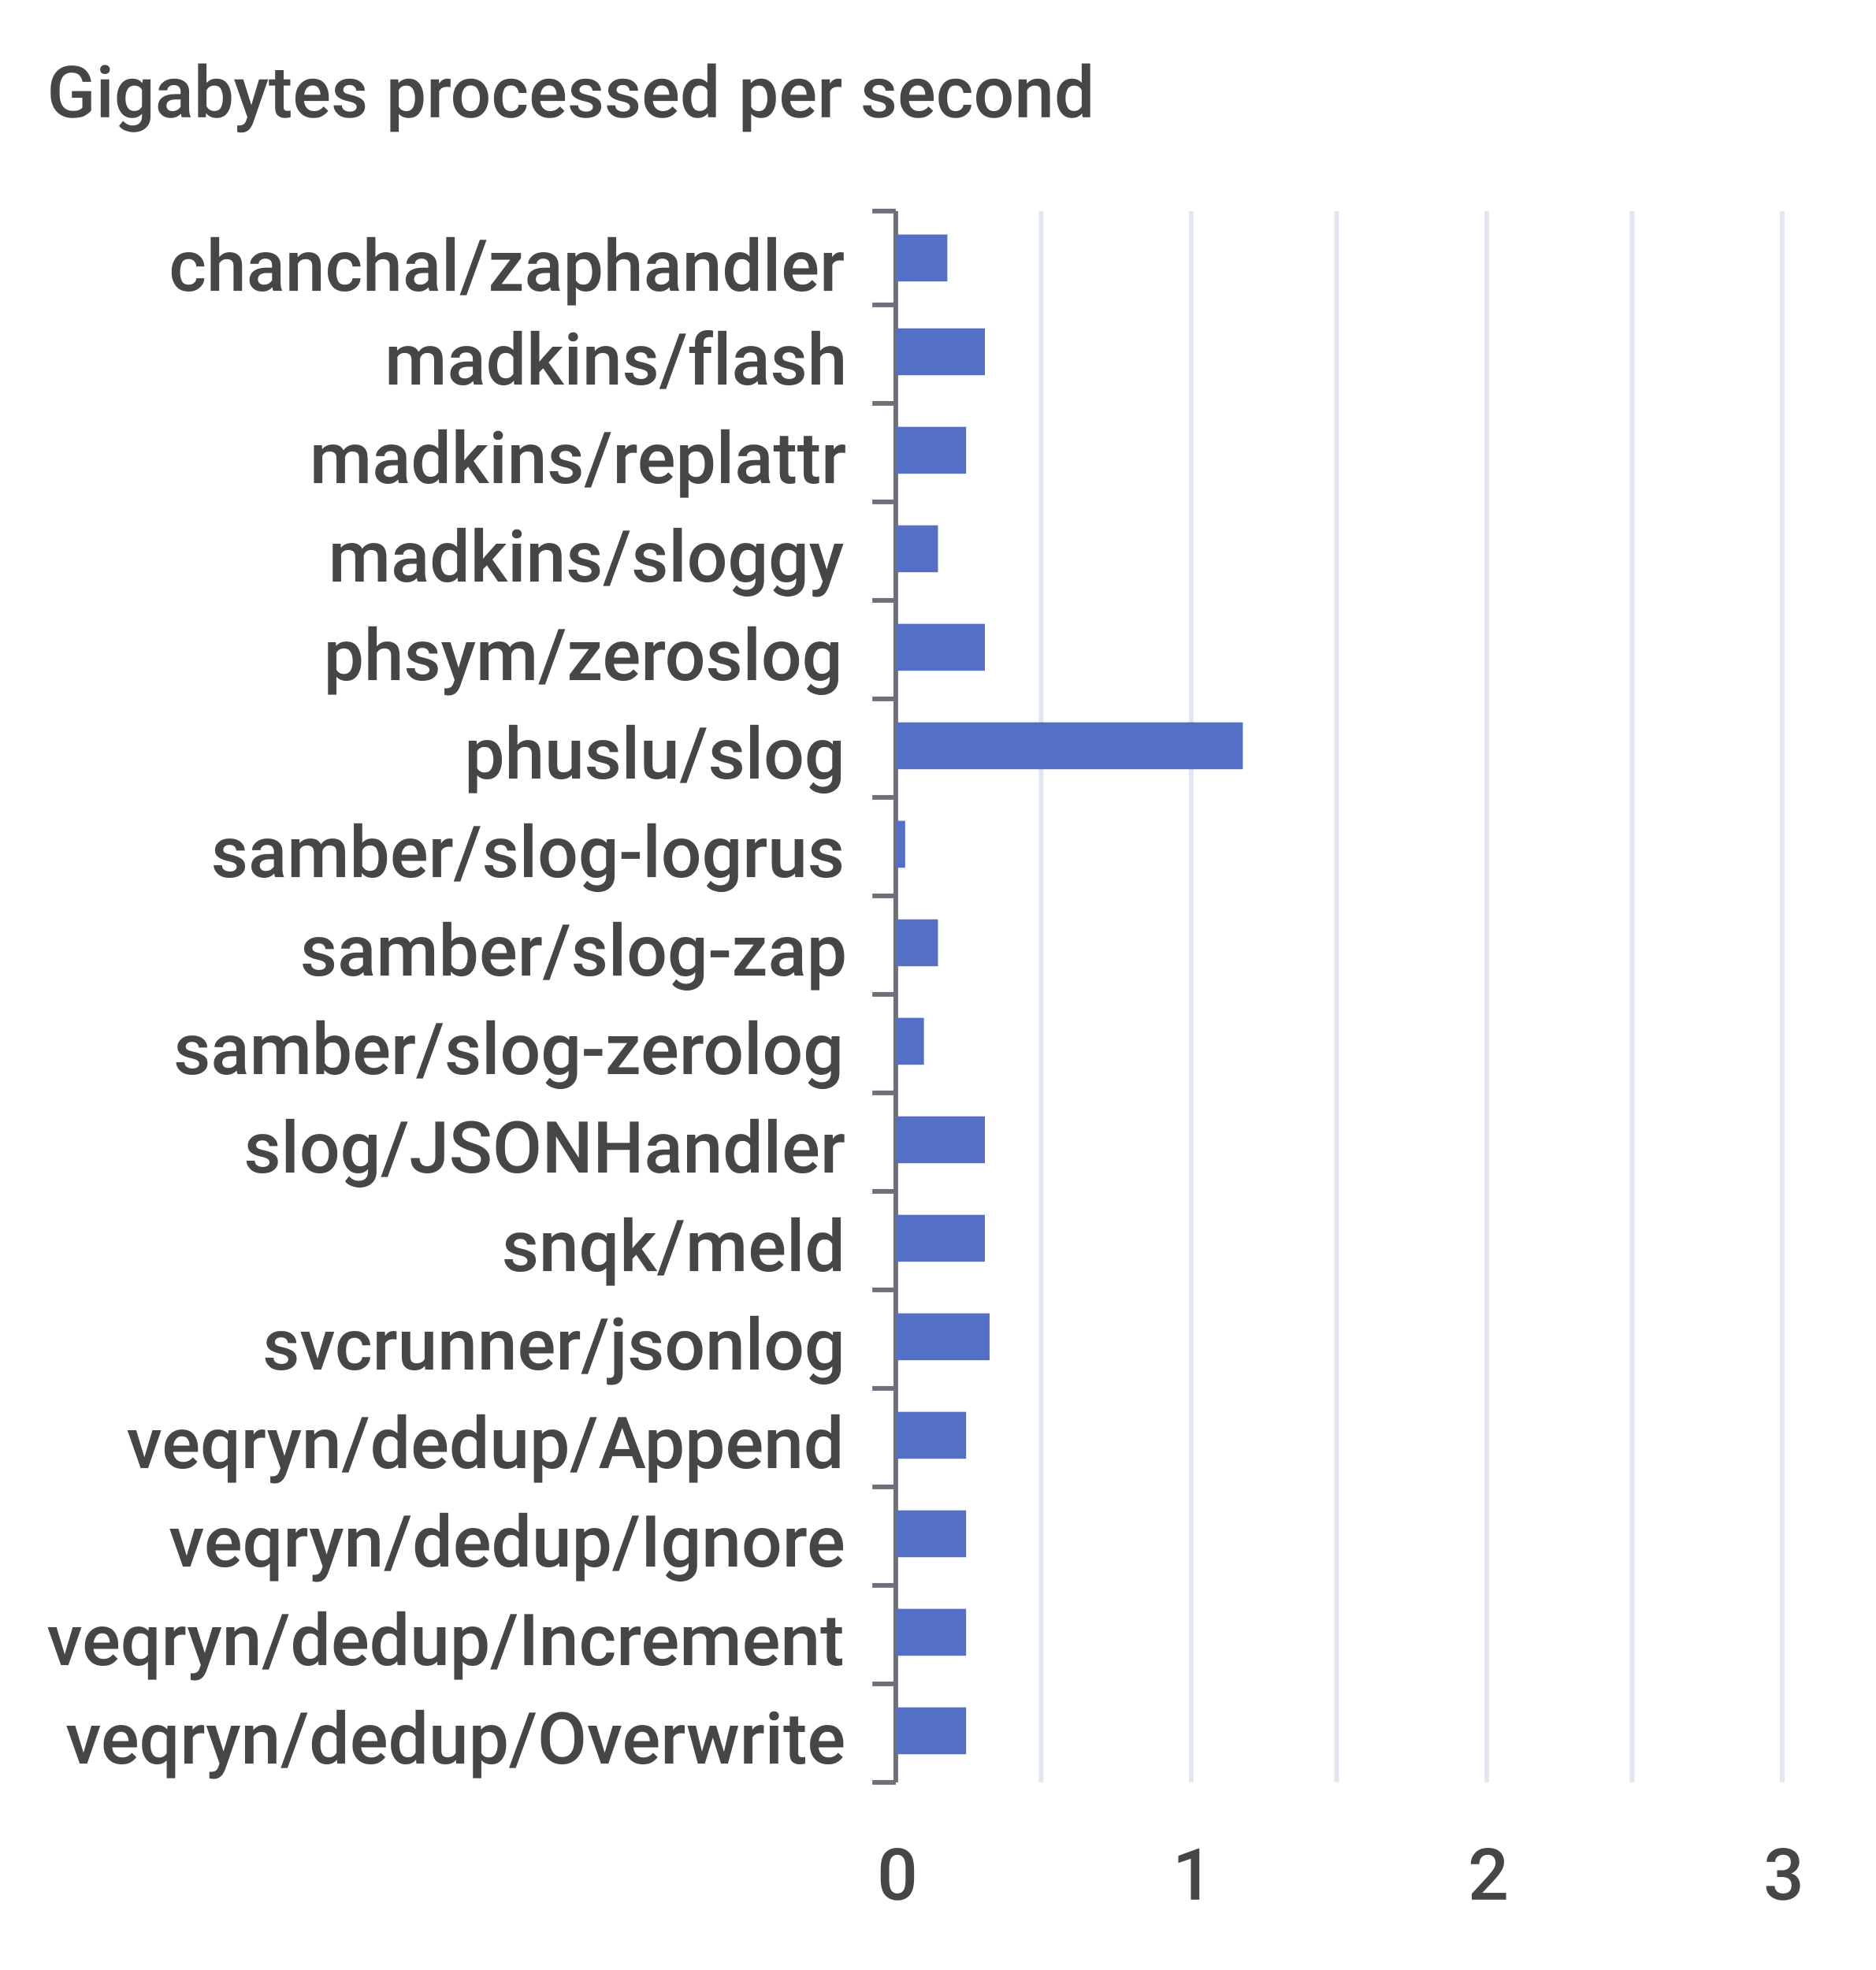
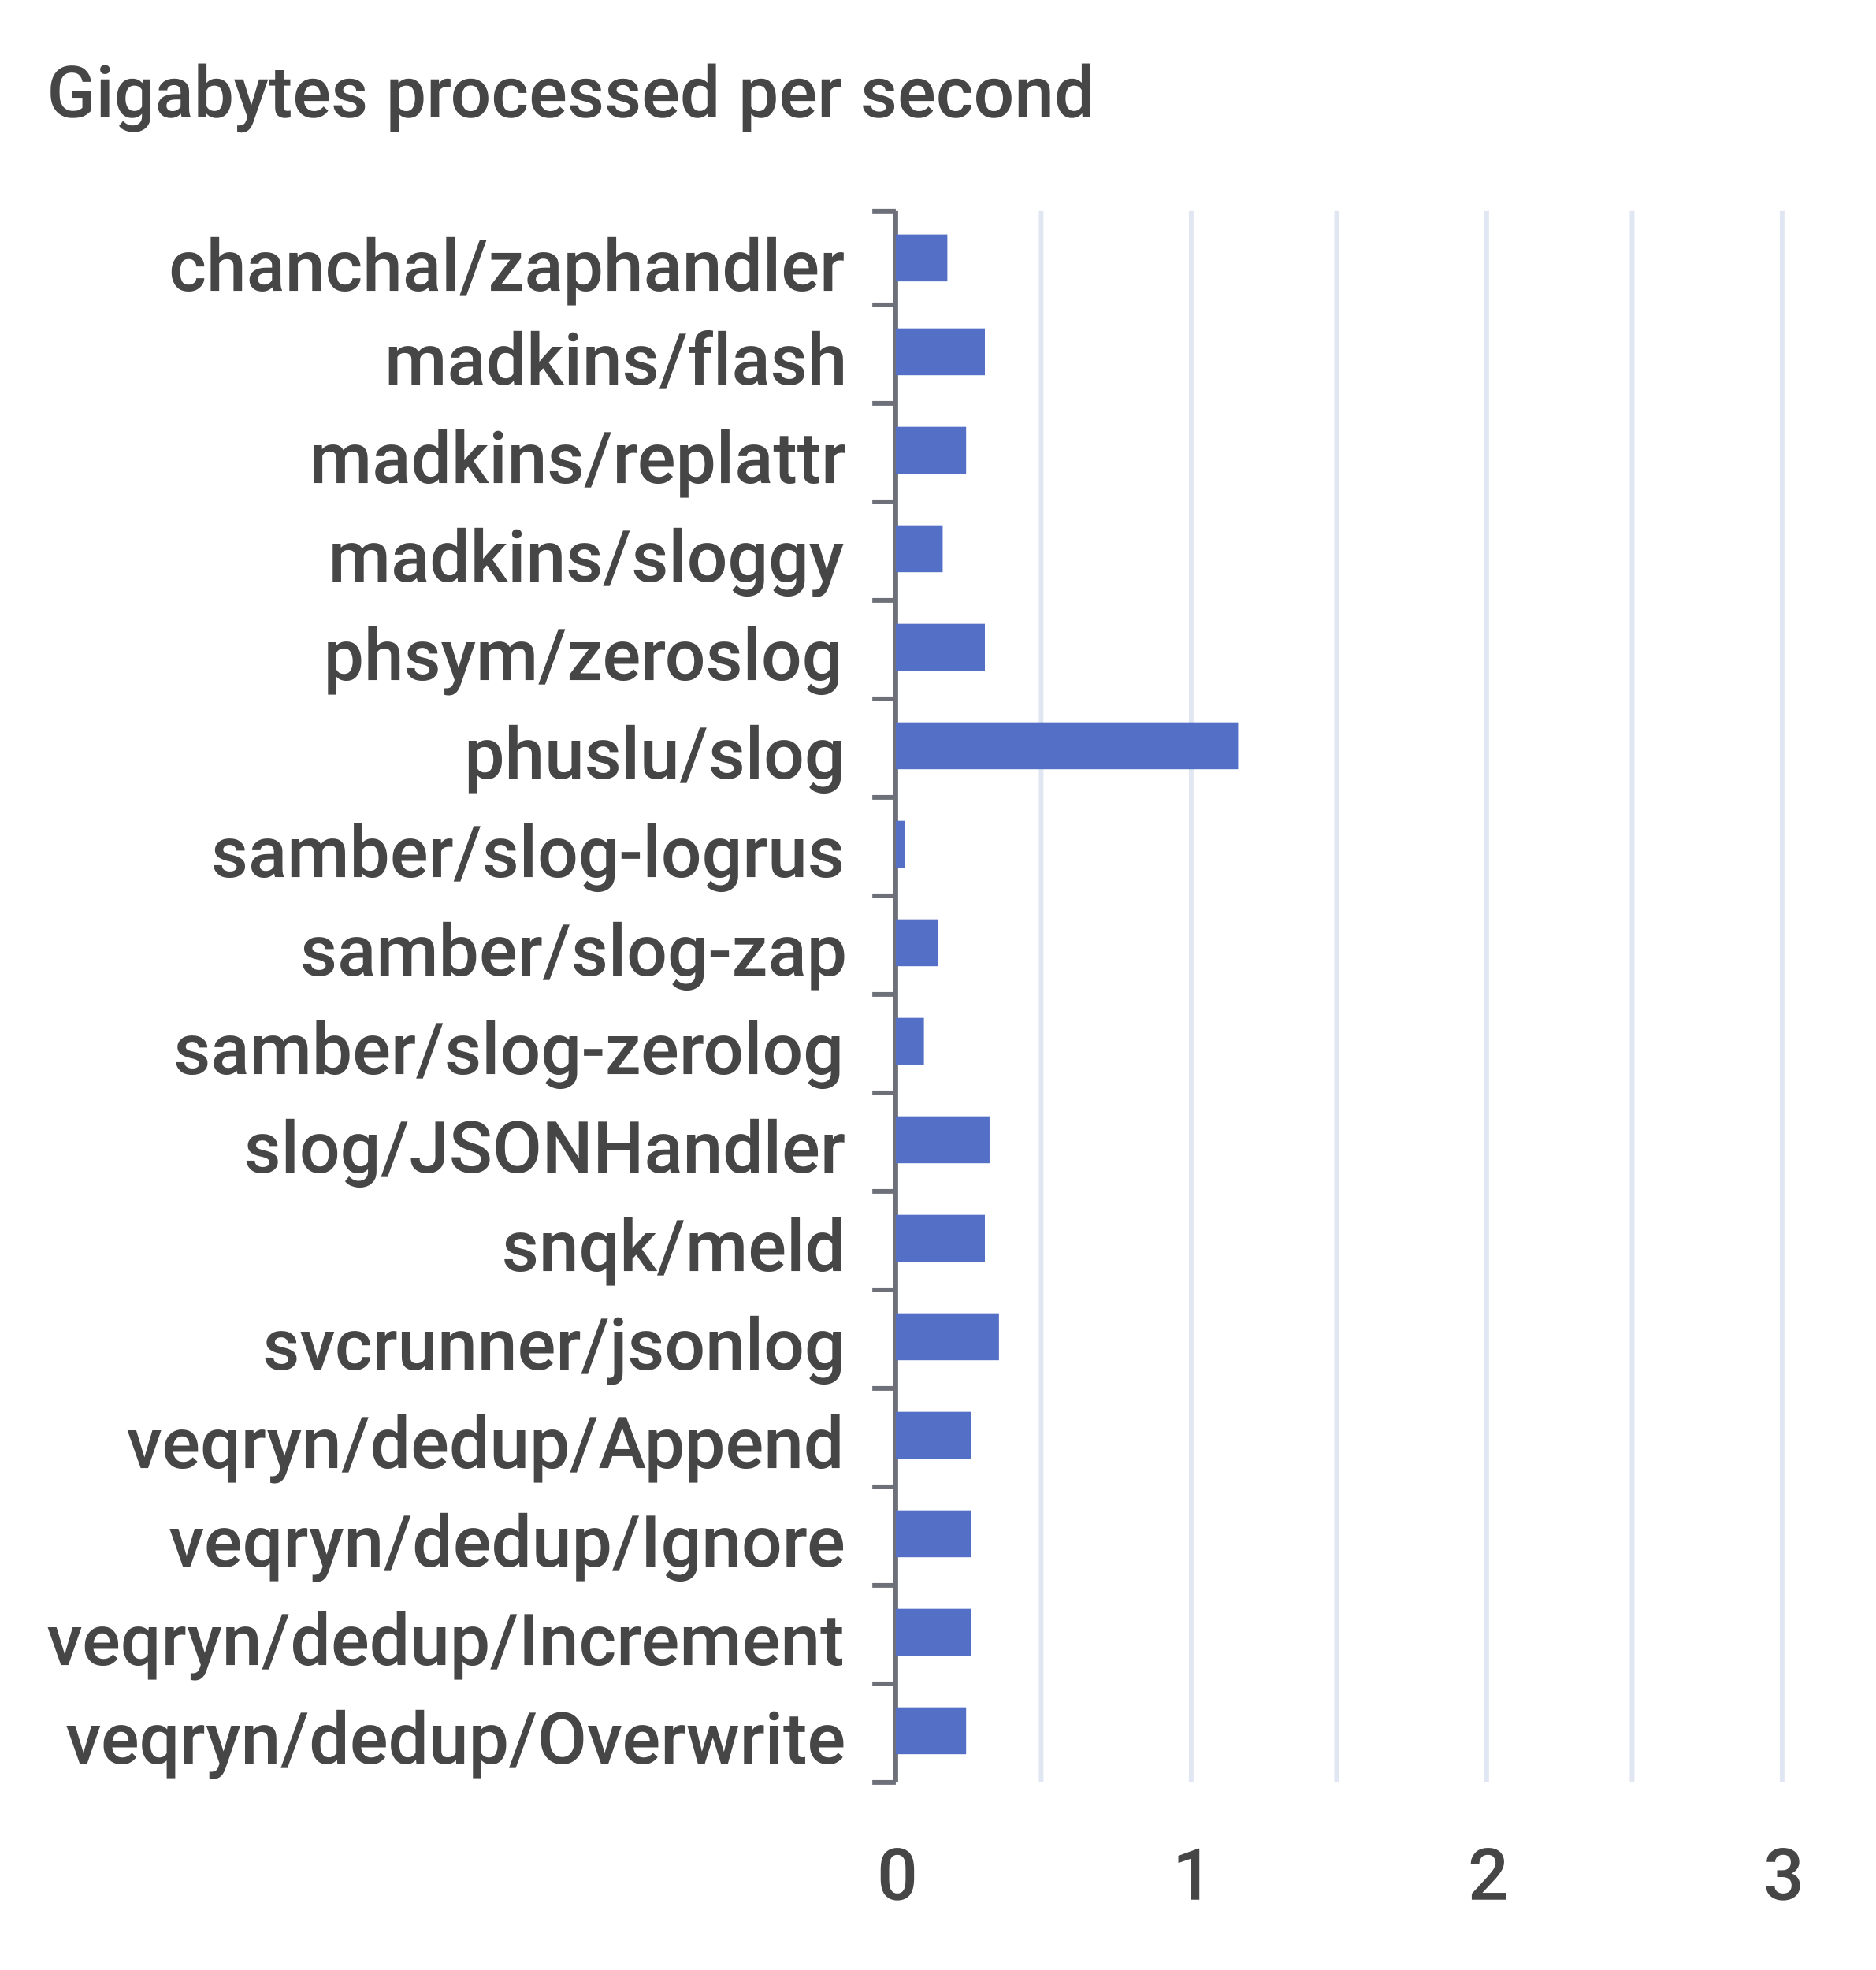
<svg xmlns="http://www.w3.org/2000/svg" width="400" height="420">\n<path d="M 0 0 L 400 0 L 400 420 L 0 420 L 0 0" style="stroke-width:0;stroke:none;fill:rgba(255,255,255,1.0)" />
  <text x="10" y="25" style="stroke-width:0;stroke:none;fill:rgba(70,70,70,1.0);font-size:15.3px;font-family:'Roboto Medium',sans-serif">Gigabytes processed per second</text>
  <path d="M 186 45 L 191 45" style="stroke-width:1;stroke:rgba(110,112,121,1.0);fill:none" />
  <path d="M 186 65 L 191 65" style="stroke-width:1;stroke:rgba(110,112,121,1.0);fill:none" />
  <path d="M 186 86 L 191 86" style="stroke-width:1;stroke:rgba(110,112,121,1.0);fill:none" />
  <path d="M 186 107 L 191 107" style="stroke-width:1;stroke:rgba(110,112,121,1.0);fill:none" />
  <path d="M 186 128 L 191 128" style="stroke-width:1;stroke:rgba(110,112,121,1.0);fill:none" />
  <path d="M 186 149 L 191 149" style="stroke-width:1;stroke:rgba(110,112,121,1.0);fill:none" />
  <path d="M 186 170 L 191 170" style="stroke-width:1;stroke:rgba(110,112,121,1.0);fill:none" />
  <path d="M 186 191 L 191 191" style="stroke-width:1;stroke:rgba(110,112,121,1.0);fill:none" />
  <path d="M 186 212 L 191 212" style="stroke-width:1;stroke:rgba(110,112,121,1.0);fill:none" />
  <path d="M 186 233 L 191 233" style="stroke-width:1;stroke:rgba(110,112,121,1.0);fill:none" />
  <path d="M 186 254 L 191 254" style="stroke-width:1;stroke:rgba(110,112,121,1.0);fill:none" />
  <path d="M 186 275 L 191 275" style="stroke-width:1;stroke:rgba(110,112,121,1.0);fill:none" />
  <path d="M 186 296 L 191 296" style="stroke-width:1;stroke:rgba(110,112,121,1.0);fill:none" />
  <path d="M 186 317 L 191 317" style="stroke-width:1;stroke:rgba(110,112,121,1.0);fill:none" />
  <path d="M 186 338 L 191 338" style="stroke-width:1;stroke:rgba(110,112,121,1.0);fill:none" />
  <path d="M 186 359 L 191 359" style="stroke-width:1;stroke:rgba(110,112,121,1.0);fill:none" />
  <path d="M 186 380 L 191 380" style="stroke-width:1;stroke:rgba(110,112,121,1.0);fill:none" />
  <path d="M 191 45 L 191 380" style="stroke-width:1;stroke:rgba(110,112,121,1.0);fill:none" />
  <text x="36" y="62" style="stroke-width:0;stroke:none;fill:rgba(70,70,70,1.0);font-size:15.3px;font-family:'Roboto Medium',sans-serif">chanchal/zaphandler</text>
  <text x="82" y="82" style="stroke-width:0;stroke:none;fill:rgba(70,70,70,1.0);font-size:15.3px;font-family:'Roboto Medium',sans-serif">madkins/flash</text>
  <text x="66" y="103" style="stroke-width:0;stroke:none;fill:rgba(70,70,70,1.0);font-size:15.3px;font-family:'Roboto Medium',sans-serif">madkins/replattr</text>
  <text x="70" y="124" style="stroke-width:0;stroke:none;fill:rgba(70,70,70,1.0);font-size:15.3px;font-family:'Roboto Medium',sans-serif">madkins/sloggy</text>
  <text x="69" y="145" style="stroke-width:0;stroke:none;fill:rgba(70,70,70,1.0);font-size:15.3px;font-family:'Roboto Medium',sans-serif">phsym/zeroslog</text>
  <text x="99" y="166" style="stroke-width:0;stroke:none;fill:rgba(70,70,70,1.0);font-size:15.3px;font-family:'Roboto Medium',sans-serif">phuslu/slog</text>
  <text x="45" y="187" style="stroke-width:0;stroke:none;fill:rgba(70,70,70,1.0);font-size:15.3px;font-family:'Roboto Medium',sans-serif">samber/slog-logrus</text>
  <text x="64" y="208" style="stroke-width:0;stroke:none;fill:rgba(70,70,70,1.0);font-size:15.3px;font-family:'Roboto Medium',sans-serif">samber/slog-zap</text>
  <text x="37" y="229" style="stroke-width:0;stroke:none;fill:rgba(70,70,70,1.0);font-size:15.3px;font-family:'Roboto Medium',sans-serif">samber/slog-zerolog</text>
  <text x="52" y="250" style="stroke-width:0;stroke:none;fill:rgba(70,70,70,1.0);font-size:15.3px;font-family:'Roboto Medium',sans-serif">slog/JSONHandler</text>
  <text x="107" y="271" style="stroke-width:0;stroke:none;fill:rgba(70,70,70,1.0);font-size:15.3px;font-family:'Roboto Medium',sans-serif">snqk/meld</text>
  <text x="56" y="292" style="stroke-width:0;stroke:none;fill:rgba(70,70,70,1.0);font-size:15.3px;font-family:'Roboto Medium',sans-serif">svcrunner/jsonlog</text>
  <text x="27" y="313" style="stroke-width:0;stroke:none;fill:rgba(70,70,70,1.0);font-size:15.3px;font-family:'Roboto Medium',sans-serif">veqryn/dedup/Append</text>
  <text x="36" y="334" style="stroke-width:0;stroke:none;fill:rgba(70,70,70,1.0);font-size:15.3px;font-family:'Roboto Medium',sans-serif">veqryn/dedup/Ignore</text>
  <text x="10" y="355" style="stroke-width:0;stroke:none;fill:rgba(70,70,70,1.0);font-size:15.3px;font-family:'Roboto Medium',sans-serif">veqryn/dedup/Increment</text>
  <text x="14" y="376" style="stroke-width:0;stroke:none;fill:rgba(70,70,70,1.0);font-size:15.3px;font-family:'Roboto Medium',sans-serif">veqryn/dedup/Overwrite</text>
  <text x="187" y="405" style="stroke-width:0;stroke:none;fill:rgba(70,70,70,1.0);font-size:15.3px;font-family:'Roboto Medium',sans-serif">0</text>
  <text x="250" y="405" style="stroke-width:0;stroke:none;fill:rgba(70,70,70,1.0);font-size:15.3px;font-family:'Roboto Medium',sans-serif">1</text>
  <text x="313" y="405" style="stroke-width:0;stroke:none;fill:rgba(70,70,70,1.0);font-size:15.3px;font-family:'Roboto Medium',sans-serif">2</text>
  <text x="376" y="405" style="stroke-width:0;stroke:none;fill:rgba(70,70,70,1.0);font-size:15.3px;font-family:'Roboto Medium',sans-serif">3</text>
  <path d="M 222 45 L 222 380" style="stroke-width:1;stroke:rgba(224,230,242,1.0);fill:none" />
  <path d="M 254 45 L 254 380" style="stroke-width:1;stroke:rgba(224,230,242,1.0);fill:none" />
  <path d="M 285 45 L 285 380" style="stroke-width:1;stroke:rgba(224,230,242,1.0);fill:none" />
  <path d="M 317 45 L 317 380" style="stroke-width:1;stroke:rgba(224,230,242,1.0);fill:none" />
  <path d="M 348 45 L 348 380" style="stroke-width:1;stroke:rgba(224,230,242,1.0);fill:none" />
  <path d="M 380 45 L 380 380" style="stroke-width:1;stroke:rgba(224,230,242,1.0);fill:none" />
  <path d="M 191 364 L 206 364 L 206 374 L 191 374 L 191 364" style="stroke-width:0;stroke:none;fill:rgba(84,112,198,1.0)" />
-   <path d="M 191 343 L 206 343 L 206 353 L 191 353 L 191 343" style="stroke-width:0;stroke:none;fill:rgba(84,112,198,1.0)" />
-   <path d="M 191 322 L 206 322 L 206 332 L 191 332 L 191 322" style="stroke-width:0;stroke:none;fill:rgba(84,112,198,1.0)" />
-   <path d="M 191 301 L 206 301 L 206 311 L 191 311 L 191 301" style="stroke-width:0;stroke:none;fill:rgba(84,112,198,1.0)" />
-   <path d="M 191 280 L 211 280 L 211 290 L 191 290 L 191 280" style="stroke-width:0;stroke:none;fill:rgba(84,112,198,1.0)" />
+   <path d="M 191 343 L 207 343 L 207 353 L 191 353 L 191 343" style="stroke-width:0;stroke:none;fill:rgba(84,112,198,1.0)" />
+   <path d="M 191 322 L 207 322 L 207 332 L 191 332 L 191 322" style="stroke-width:0;stroke:none;fill:rgba(84,112,198,1.0)" />
+   <path d="M 191 301 L 207 301 L 207 311 L 191 311 L 191 301" style="stroke-width:0;stroke:none;fill:rgba(84,112,198,1.0)" />
+   <path d="M 191 280 L 213 280 L 213 290 L 191 290 L 191 280" style="stroke-width:0;stroke:none;fill:rgba(84,112,198,1.0)" />
  <path d="M 191 259 L 210 259 L 210 269 L 191 269 L 191 259" style="stroke-width:0;stroke:none;fill:rgba(84,112,198,1.0)" />
-   <path d="M 191 238 L 210 238 L 210 248 L 191 248 L 191 238" style="stroke-width:0;stroke:none;fill:rgba(84,112,198,1.0)" />
+   <path d="M 191 238 L 211 238 L 211 248 L 191 248 L 191 238" style="stroke-width:0;stroke:none;fill:rgba(84,112,198,1.0)" />
  <path d="M 191 217 L 197 217 L 197 227 L 191 227 L 191 217" style="stroke-width:0;stroke:none;fill:rgba(84,112,198,1.0)" />
  <path d="M 191 196 L 200 196 L 200 206 L 191 206 L 191 196" style="stroke-width:0;stroke:none;fill:rgba(84,112,198,1.0)" />
  <path d="M 191 175 L 193 175 L 193 185 L 191 185 L 191 175" style="stroke-width:0;stroke:none;fill:rgba(84,112,198,1.0)" />
-   <path d="M 191 154 L 265 154 L 265 164 L 191 164 L 191 154" style="stroke-width:0;stroke:none;fill:rgba(84,112,198,1.0)" />
+   <path d="M 191 154 L 264 154 L 264 164 L 191 164 L 191 154" style="stroke-width:0;stroke:none;fill:rgba(84,112,198,1.0)" />
  <path d="M 191 133 L 210 133 L 210 143 L 191 143 L 191 133" style="stroke-width:0;stroke:none;fill:rgba(84,112,198,1.0)" />
-   <path d="M 191 112 L 200 112 L 200 122 L 191 122 L 191 112" style="stroke-width:0;stroke:none;fill:rgba(84,112,198,1.0)" />
+   <path d="M 191 112 L 201 112 L 201 122 L 191 122 L 191 112" style="stroke-width:0;stroke:none;fill:rgba(84,112,198,1.0)" />
  <path d="M 191 91 L 206 91 L 206 101 L 191 101 L 191 91" style="stroke-width:0;stroke:none;fill:rgba(84,112,198,1.0)" />
  <path d="M 191 70 L 210 70 L 210 80 L 191 80 L 191 70" style="stroke-width:0;stroke:none;fill:rgba(84,112,198,1.0)" />
  <path d="M 191 50 L 202 50 L 202 60 L 191 60 L 191 50" style="stroke-width:0;stroke:none;fill:rgba(84,112,198,1.0)" />
</svg>
